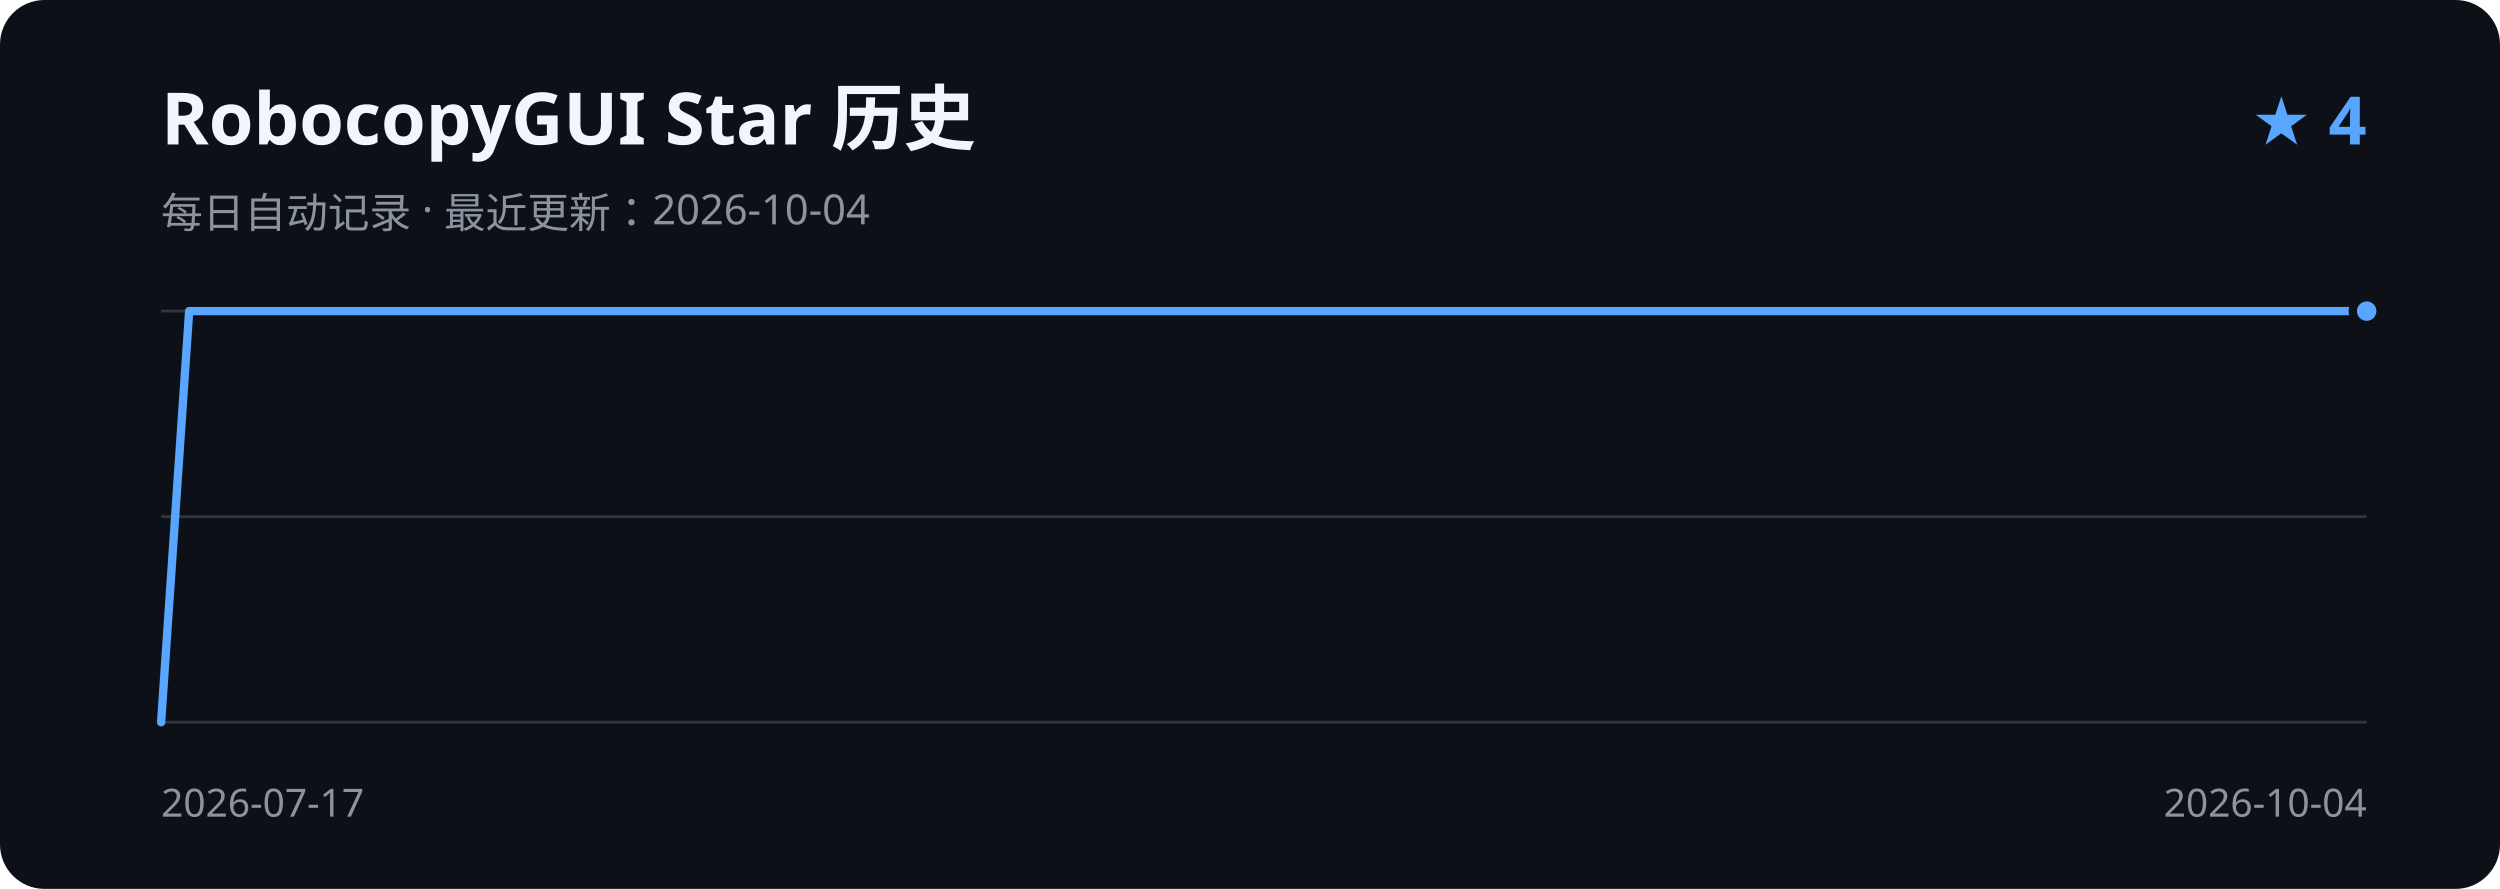
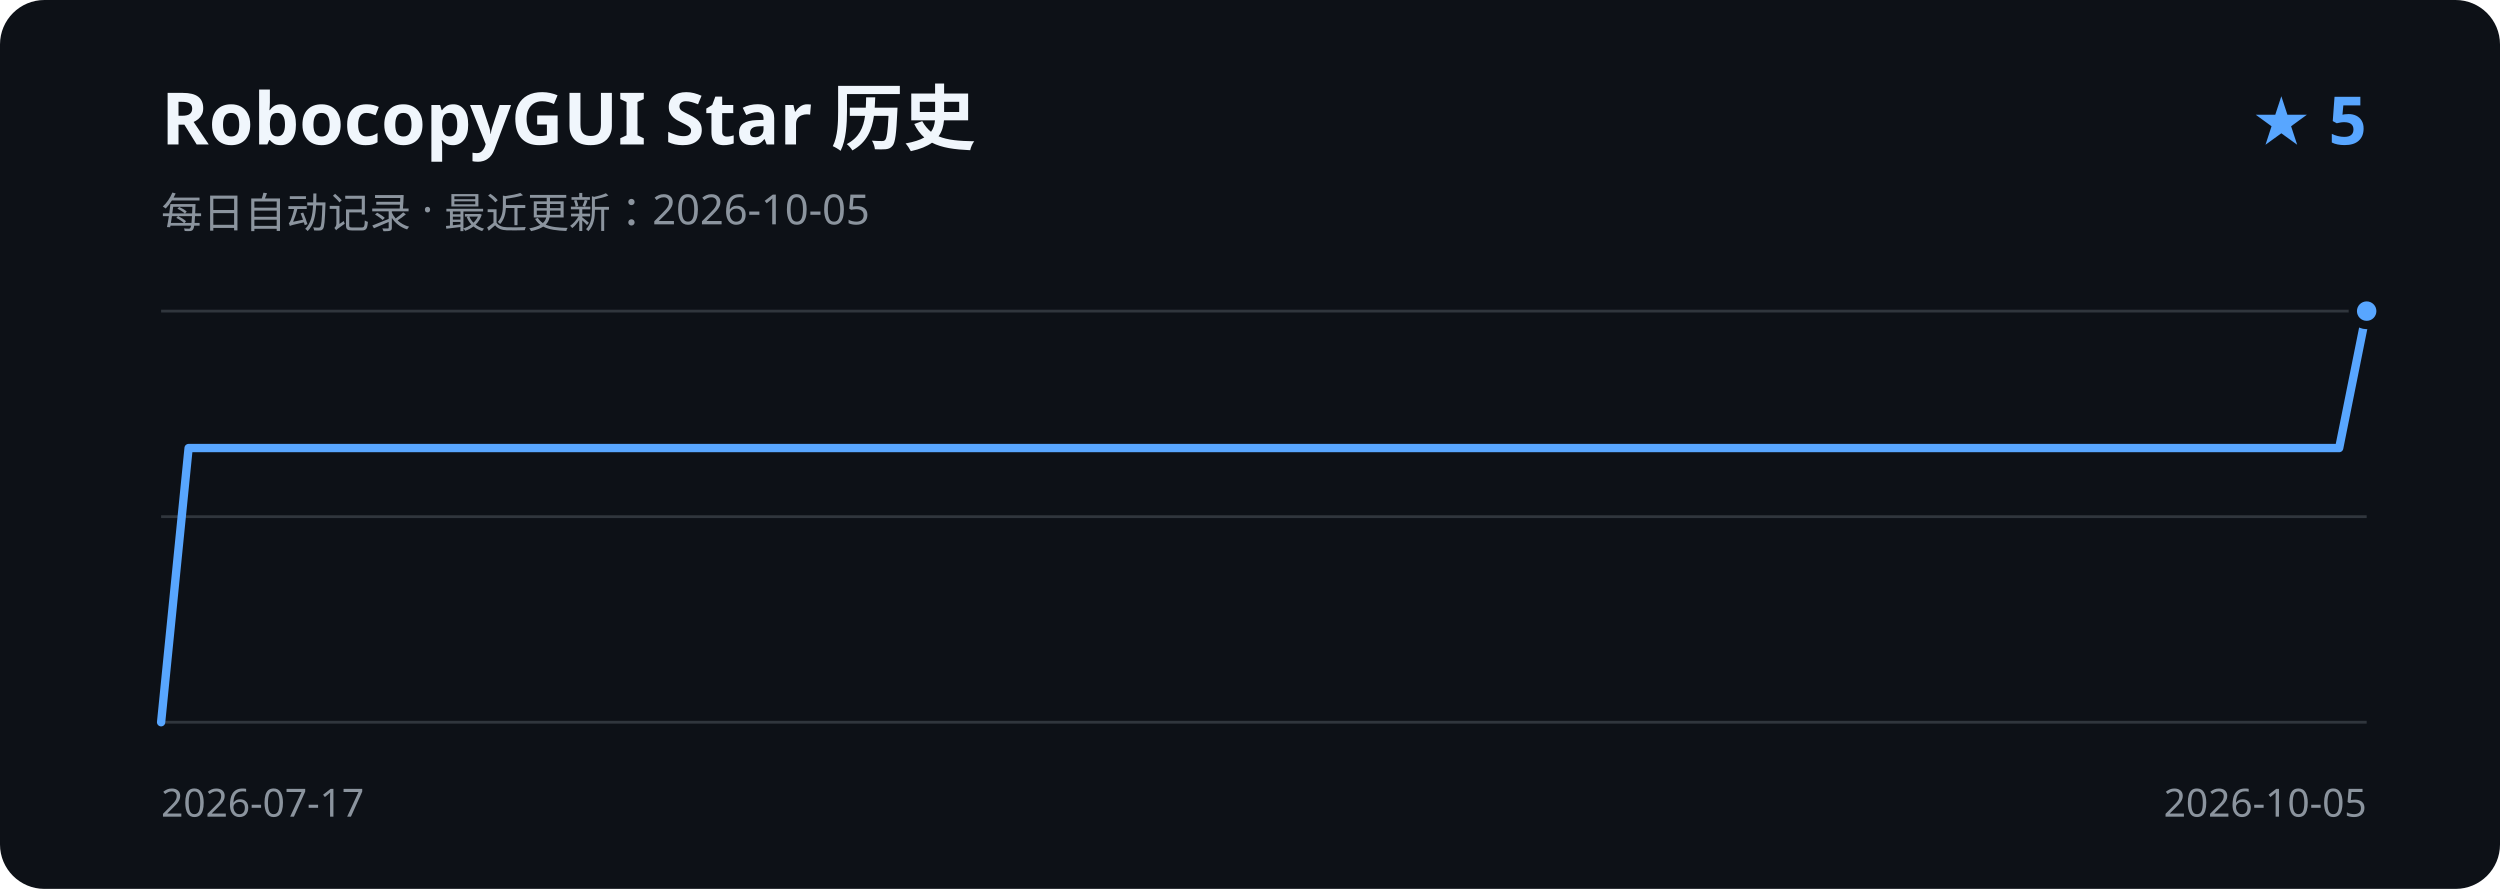
<svg xmlns="http://www.w3.org/2000/svg" width="900" height="320" viewBox="0 0 900 320" role="img" aria-labelledby="title description">
  <rect width="900" height="320" rx="16" fill="#0d1117" />
  <text x="58" y="52" fill="#f0f6fc" font-family="Segoe UI, sans-serif" font-size="26" font-weight="600">RobocopyGUI Star 历史</text>
-   <text x="58" y="82" fill="#8b949e" font-family="Segoe UI, sans-serif" font-size="15">每日自动记录 · 最近更新：2026-10-04</text>
-   <text x="852" y="52" fill="#58a6ff" font-family="Segoe UI, sans-serif" font-size="24" font-weight="600" text-anchor="end">★ 4</text>
+   <text x="58" y="82" fill="#8b949e" font-family="Segoe UI, sans-serif" font-size="15">每日自动记录 · 最近更新：2026-10-05</text>
+   <text x="852" y="52" fill="#58a6ff" font-family="Segoe UI, sans-serif" font-size="24" font-weight="600" text-anchor="end">★ 5</text>
  <path d="M58 112H852 M58 186H852 M58 260H852" stroke="#30363d" stroke-width="1" />
-   <path d="M58.0 260.0 L68.1 112.0 L78.1 112.0 L88.2 112.0 L98.2 112.0 L108.3 112.0 L118.3 112.0 L128.4 112.0 L138.4 112.0 L148.5 112.0 L158.5 112.0 L168.6 112.0 L178.6 112.0 L188.7 112.0 L198.7 112.0 L208.8 112.0 L218.8 112.0 L228.9 112.0 L238.9 112.0 L249.0 112.0 L259.0 112.0 L269.1 112.0 L279.1 112.0 L289.2 112.0 L299.2 112.0 L309.3 112.0 L319.3 112.0 L329.4 112.0 L339.4 112.0 L349.5 112.0 L359.5 112.0 L369.6 112.0 L379.6 112.0 L389.7 112.0 L399.7 112.0 L409.8 112.0 L419.8 112.0 L429.9 112.0 L439.9 112.0 L450.0 112.0 L460.0 112.0 L470.1 112.0 L480.1 112.0 L490.2 112.0 L500.2 112.0 L510.3 112.0 L520.3 112.0 L530.4 112.0 L540.4 112.0 L550.5 112.0 L560.5 112.0 L570.6 112.0 L580.6 112.0 L590.7 112.0 L600.7 112.0 L610.8 112.0 L620.8 112.0 L630.9 112.0 L640.9 112.0 L651.0 112.0 L661.0 112.0 L671.1 112.0 L681.1 112.0 L691.2 112.0 L701.2 112.0 L711.3 112.0 L721.3 112.0 L731.4 112.0 L741.4 112.0 L751.5 112.0 L761.5 112.0 L771.6 112.0 L781.6 112.0 L791.7 112.0 L801.7 112.0 L811.8 112.0 L821.8 112.0 L831.9 112.0 L841.9 112.0 L852.0 112.0" fill="none" stroke="#58a6ff" stroke-width="3" stroke-linecap="round" stroke-linejoin="round" />
+   <path d="M58.0 260.0 L67.9 161.3 L77.8 161.3 L87.8 161.3 L97.7 161.3 L107.6 161.3 L117.5 161.3 L127.5 161.3 L137.4 161.3 L147.3 161.3 L157.3 161.3 L167.2 161.3 L177.1 161.3 L187.0 161.3 L196.9 161.3 L206.9 161.3 L216.8 161.3 L226.7 161.3 L236.7 161.3 L246.6 161.3 L256.5 161.3 L266.4 161.3 L276.4 161.3 L286.3 161.3 L296.2 161.3 L306.1 161.3 L316.1 161.3 L326.0 161.3 L335.9 161.3 L345.8 161.3 L355.8 161.3 L365.7 161.3 L375.6 161.3 L385.5 161.3 L395.4 161.3 L405.4 161.3 L415.3 161.3 L425.2 161.3 L435.1 161.3 L445.1 161.3 L455.0 161.3 L464.9 161.3 L474.9 161.3 L484.8 161.3 L494.7 161.3 L504.6 161.3 L514.5 161.3 L524.5 161.3 L534.4 161.3 L544.3 161.3 L554.3 161.3 L564.2 161.3 L574.1 161.3 L584.0 161.3 L594.0 161.3 L603.9 161.3 L613.8 161.3 L623.7 161.3 L633.6 161.3 L643.6 161.3 L653.5 161.3 L663.4 161.3 L673.4 161.3 L683.3 161.3 L693.2 161.3 L703.1 161.3 L713.0 161.3 L723.0 161.3 L732.9 161.3 L742.8 161.3 L752.8 161.3 L762.7 161.3 L772.6 161.3 L782.5 161.3 L792.5 161.3 L802.4 161.3 L812.3 161.3 L822.2 161.3 L832.1 161.3 L842.1 161.3 L852.0 112.0" fill="none" stroke="#58a6ff" stroke-width="3" stroke-linecap="round" stroke-linejoin="round" />
  <circle cx="852.0" cy="112.0" r="5" fill="#58a6ff" stroke="#0d1117" stroke-width="3" />
  <text x="58" y="294" fill="#8b949e" font-family="Segoe UI, sans-serif" font-size="14">2026-07-17</text>
-   <text x="852" y="294" fill="#8b949e" font-family="Segoe UI, sans-serif" font-size="14" text-anchor="end">2026-10-04</text>
+   <text x="852" y="294" fill="#8b949e" font-family="Segoe UI, sans-serif" font-size="14" text-anchor="end">2026-10-05</text>
</svg>
